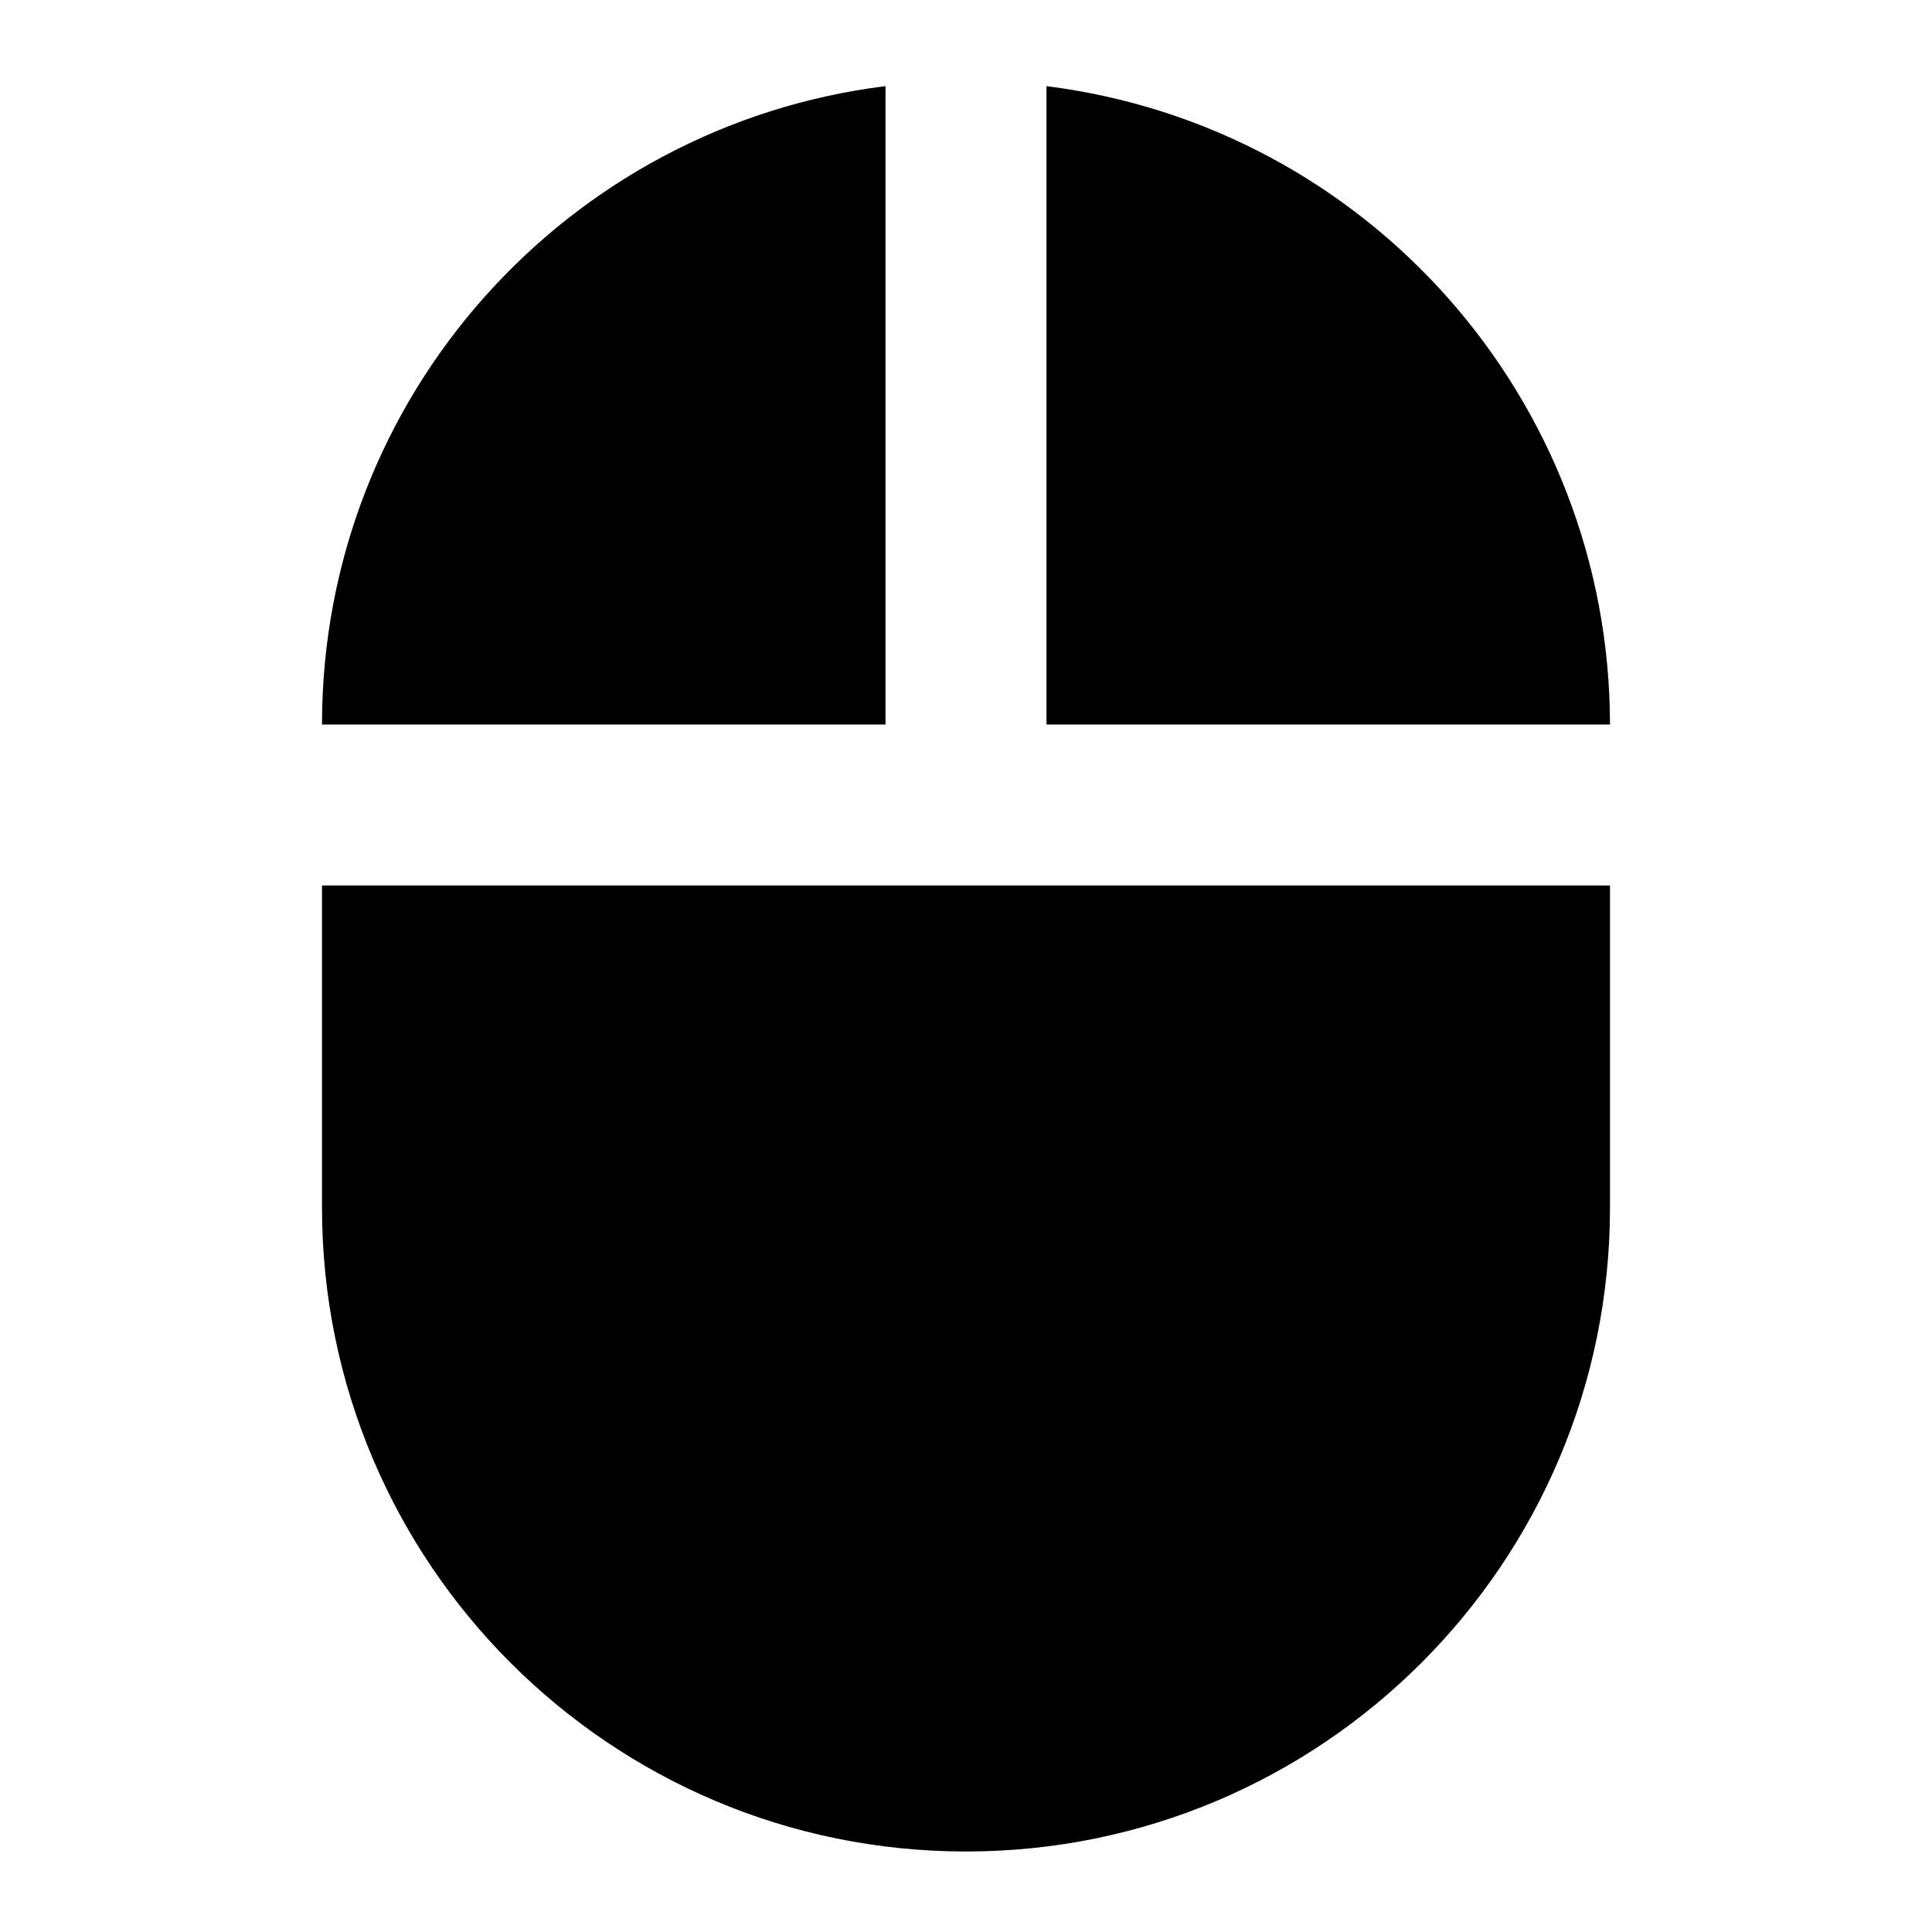
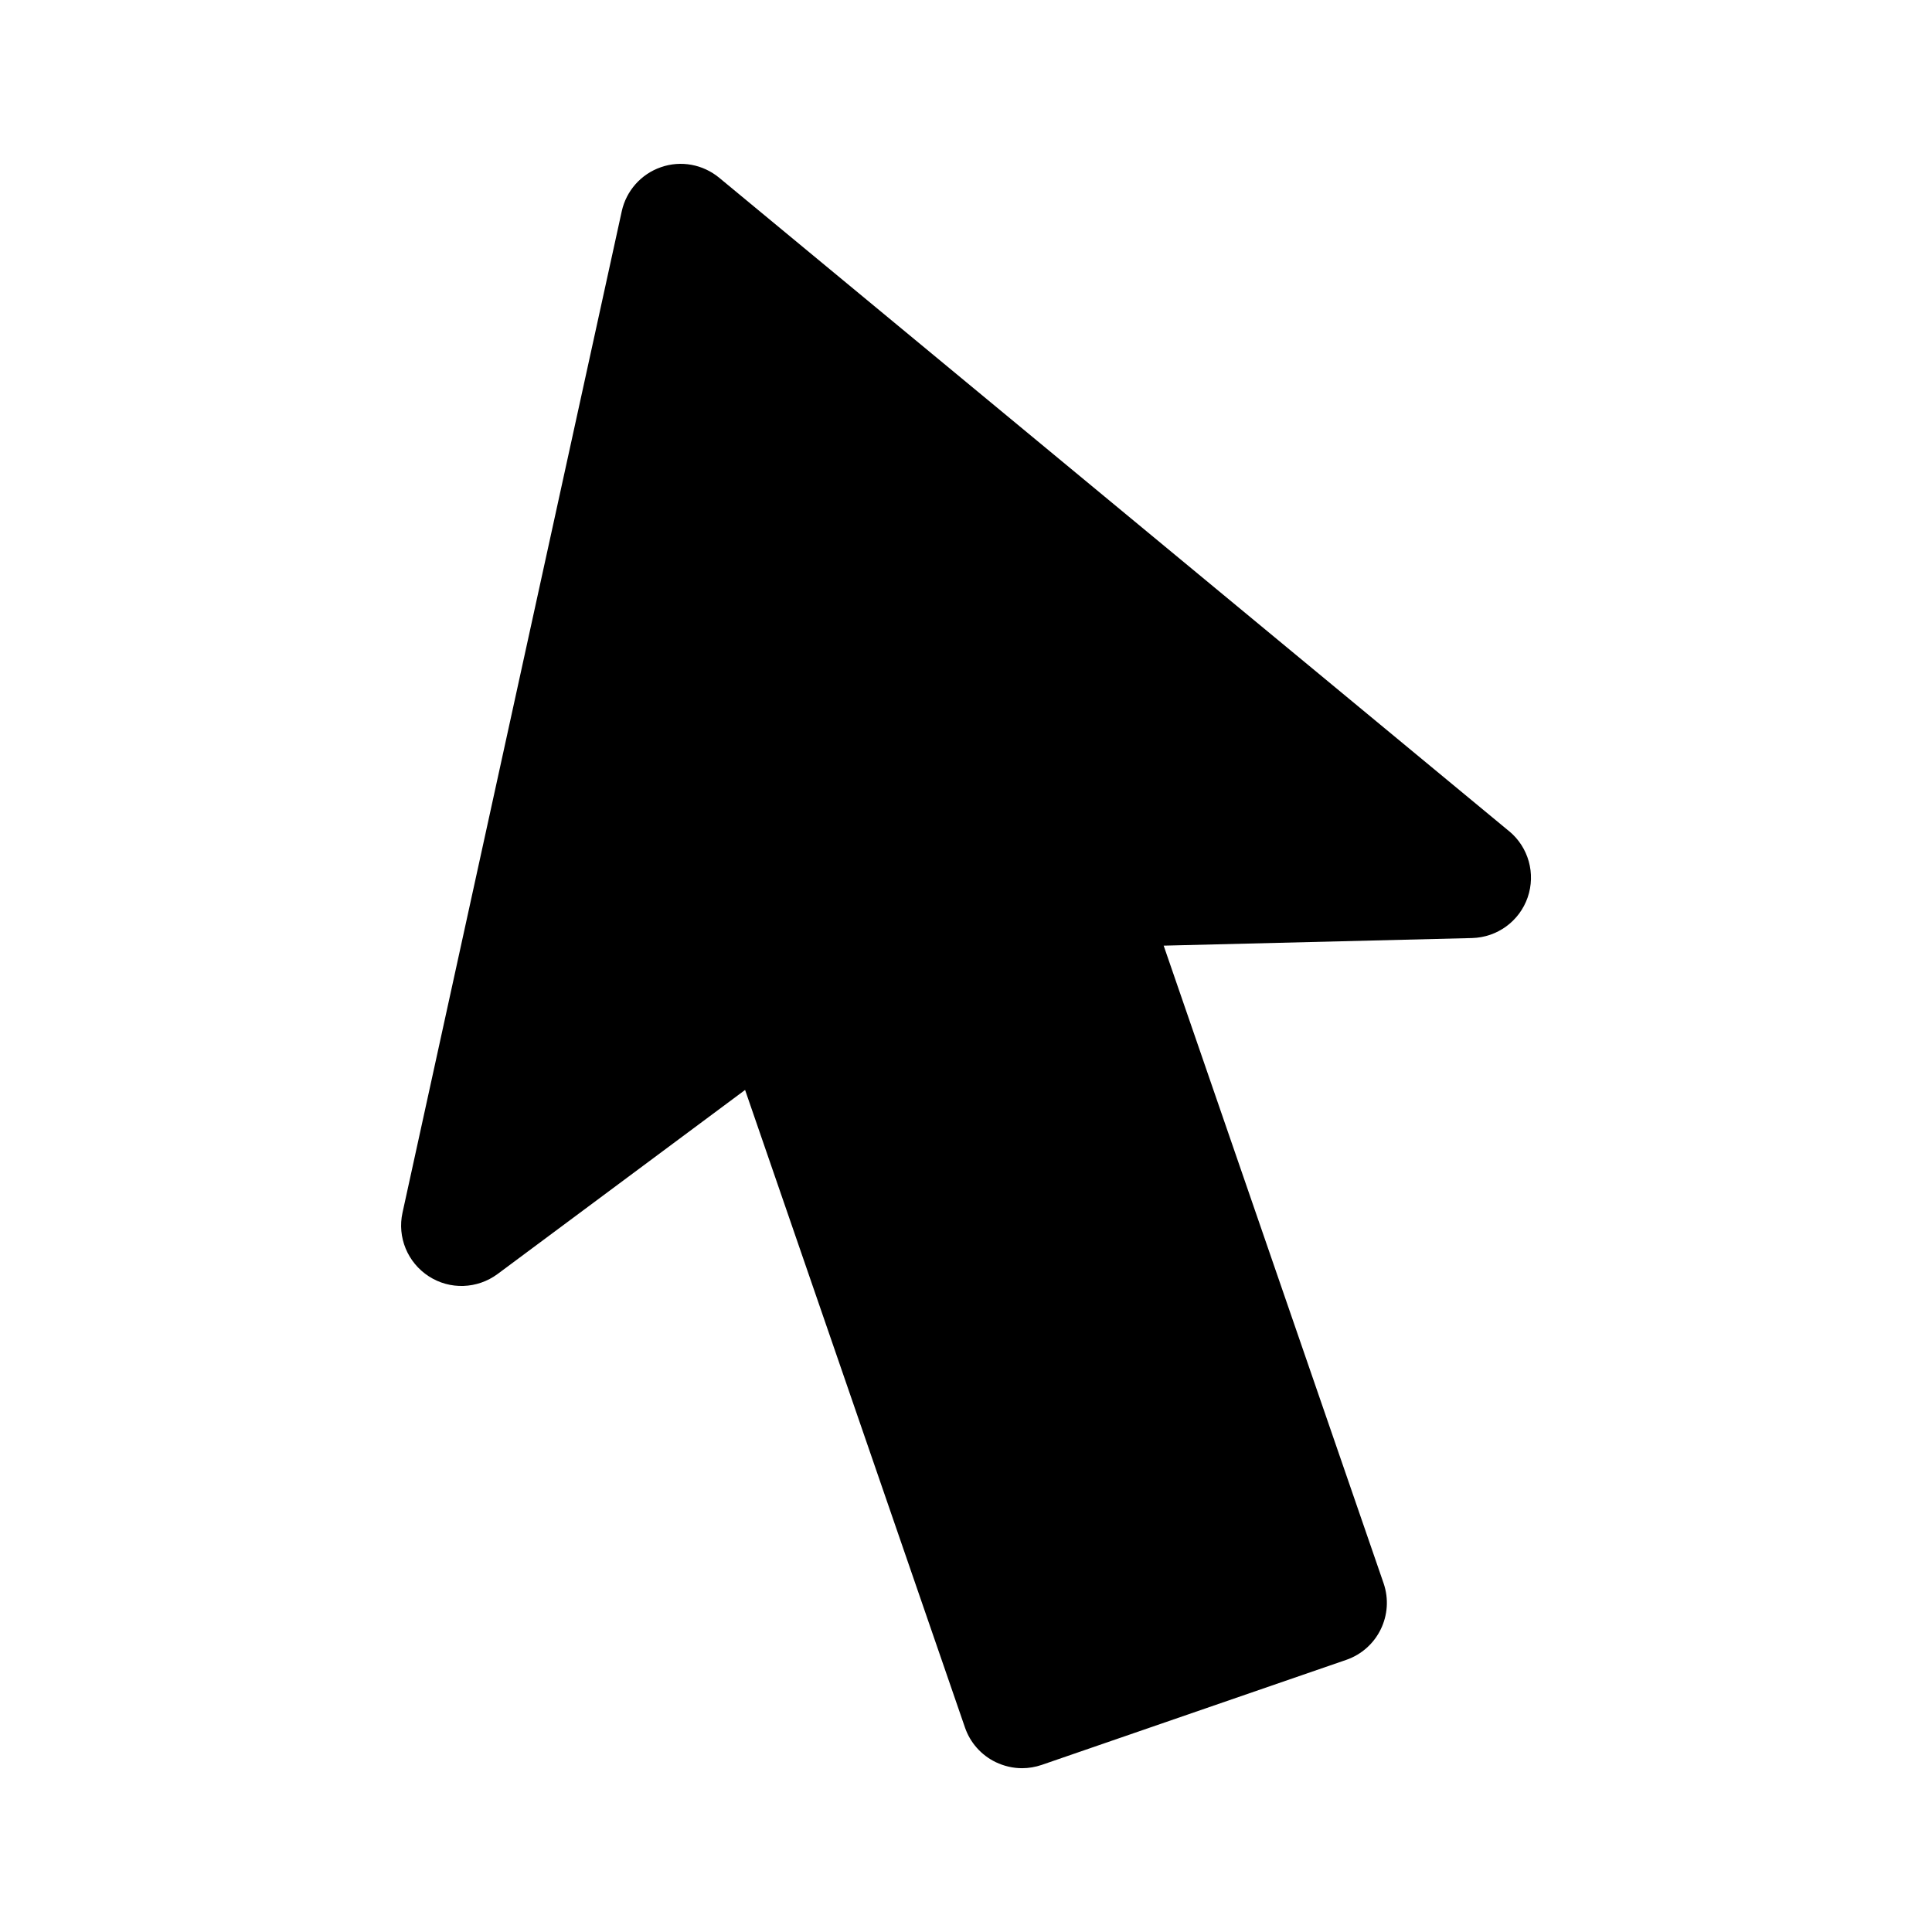
- <svg xmlns="http://www.w3.org/2000/svg" viewBox="0 0 24 24">
-   <path d="M11 1.07C7.05 1.56 4 4.92 4 9h7m-7 6a8 8 0 0 0 8 8 8 8 0 0 0 8-8v-4H4m9-9.93V9h7a8 8 0 0 0-7-7.93Z" />
+ <svg xmlns="http://www.w3.org/2000/svg" id="Ebene_1" data-name="Ebene 1" viewBox="0 0 32 32">
+   <path d="M24.994,13.766L11.912,2.944c-.271-.223-.635-.29-.964-.175-.329.113-.576.391-.65.731l-3.631,16.585c-.09.407.084.827.434,1.054.351.228.804.211,1.14-.037l4.1-3.049,3.642,10.56c.086.251.269.457.508.573.138.066.287.101.438.101.11,0,.22-.019.326-.055l5.042-1.739c.522-.18.799-.749.619-1.271l-3.642-10.559,5.108-.126c.417-.011.784-.278.921-.673.136-.395.014-.832-.308-1.098Z" style="stroke-width: 0px;" />
</svg>
